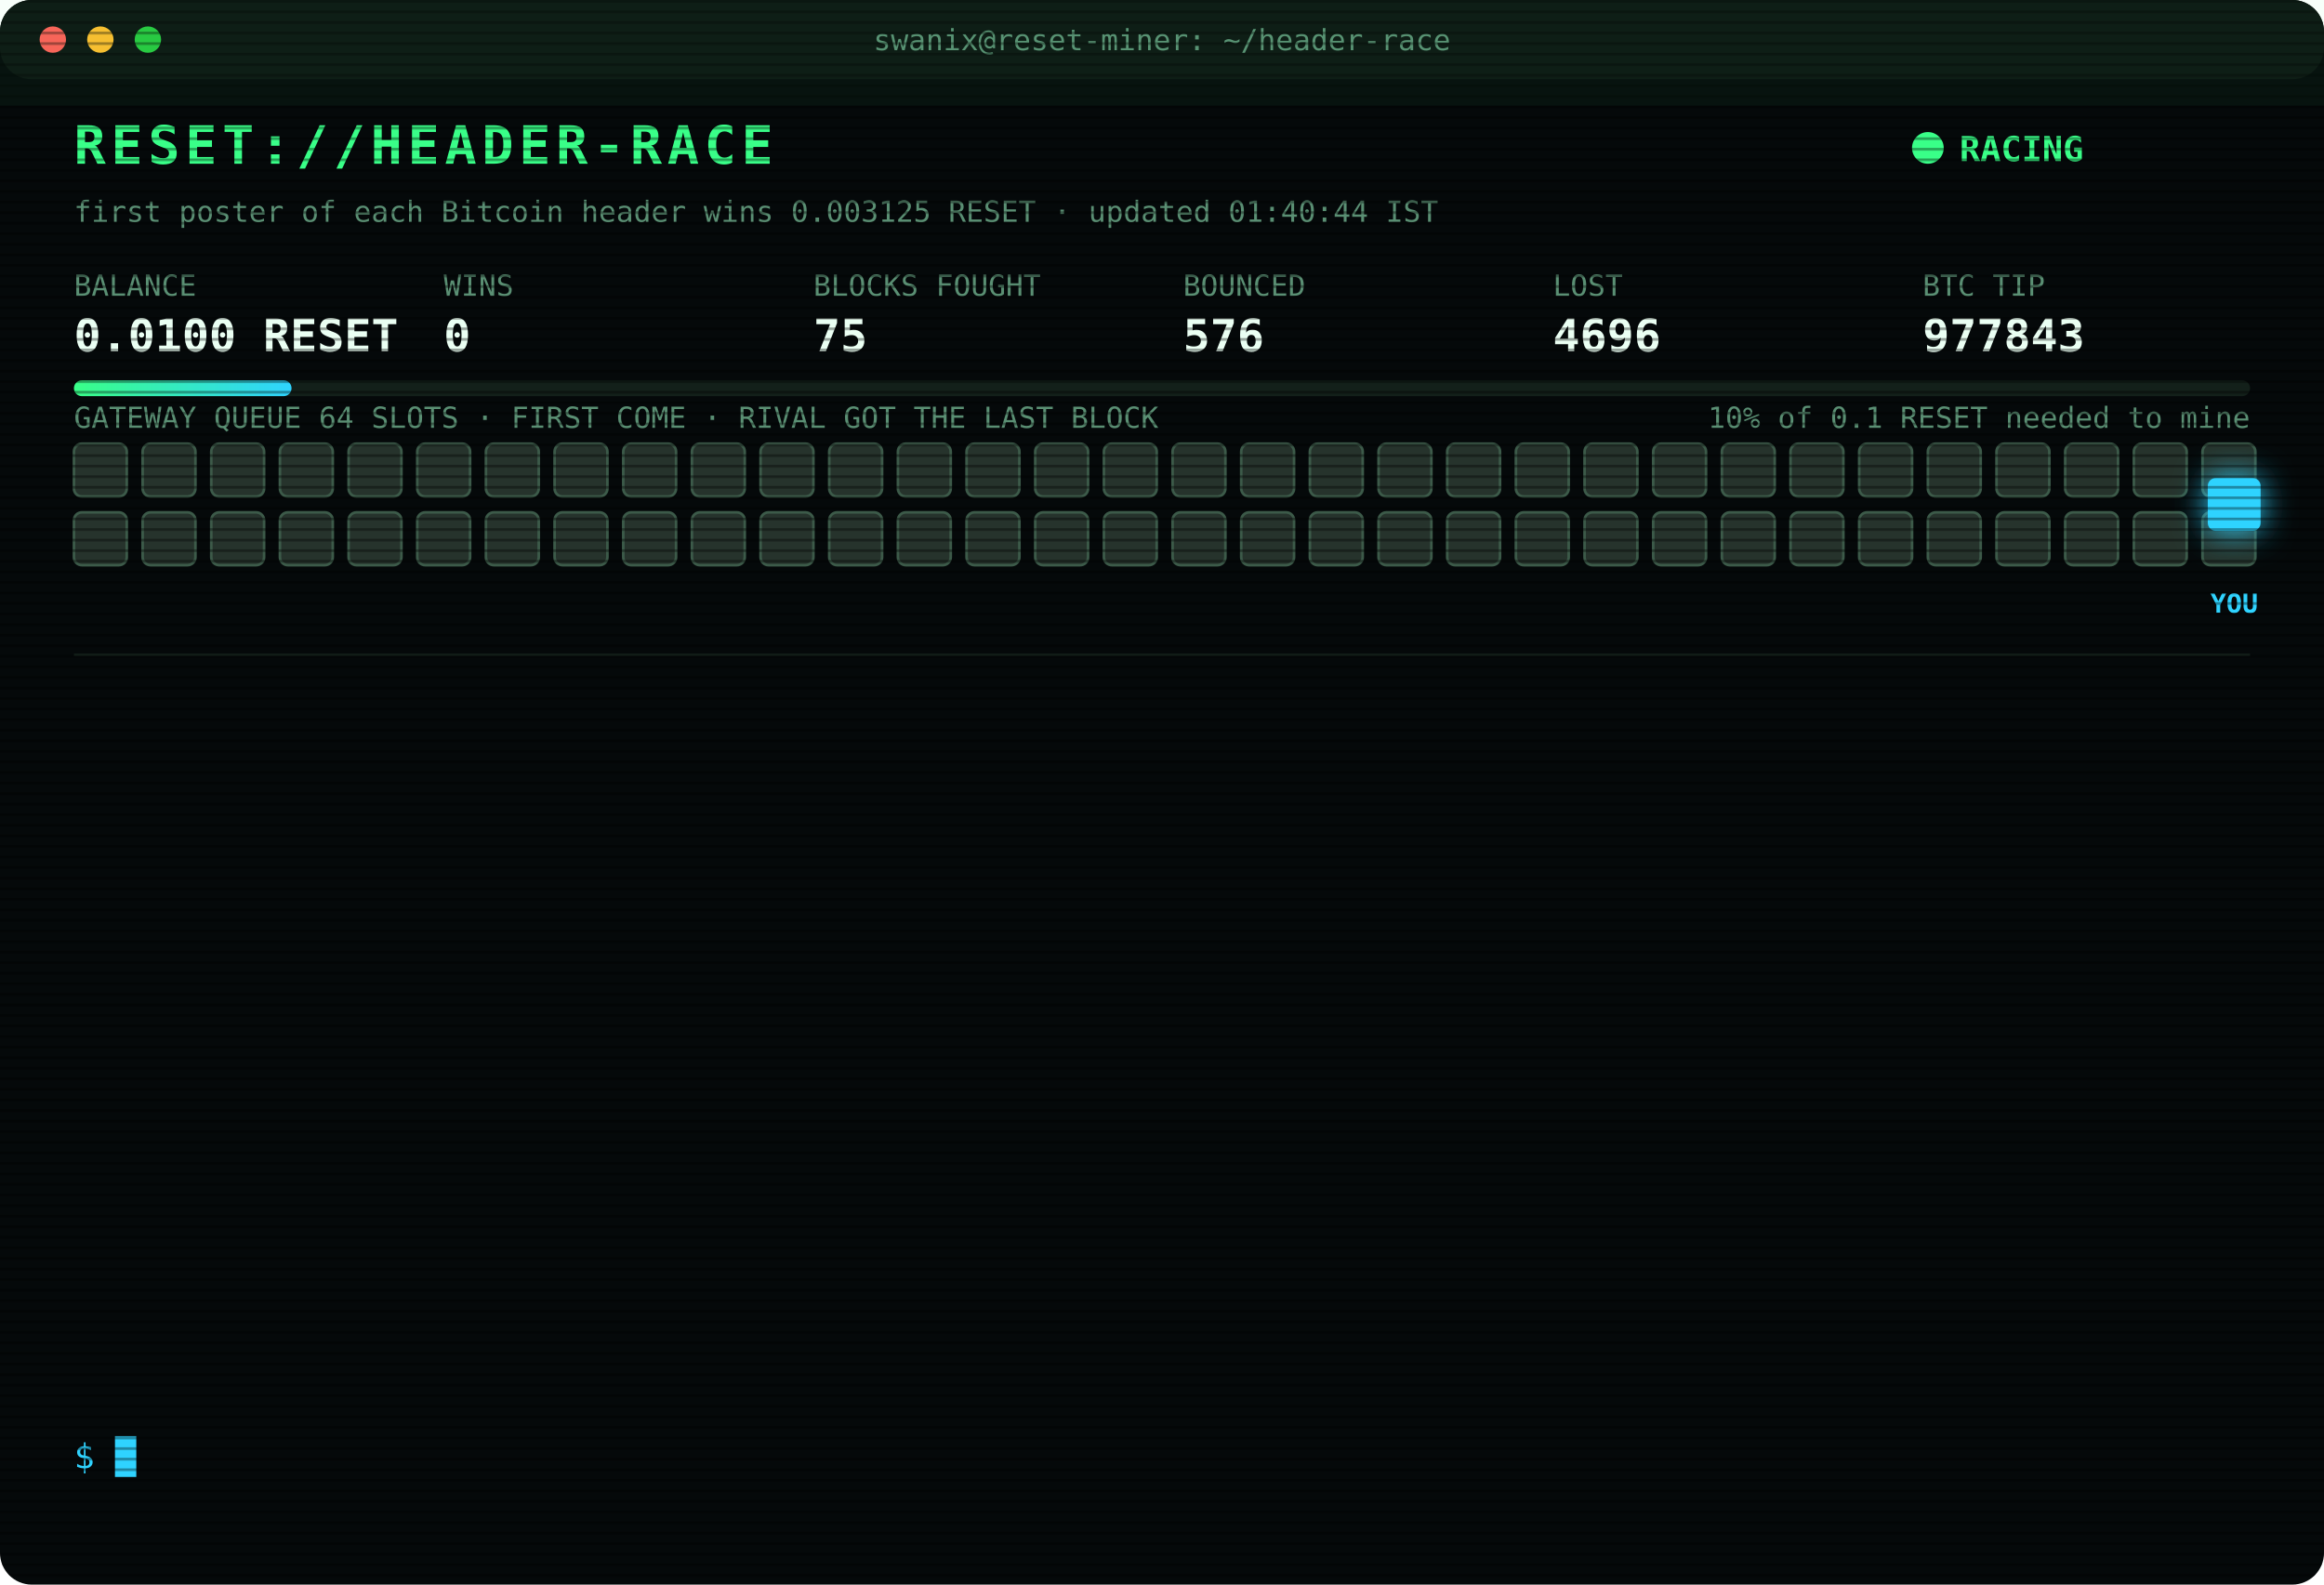
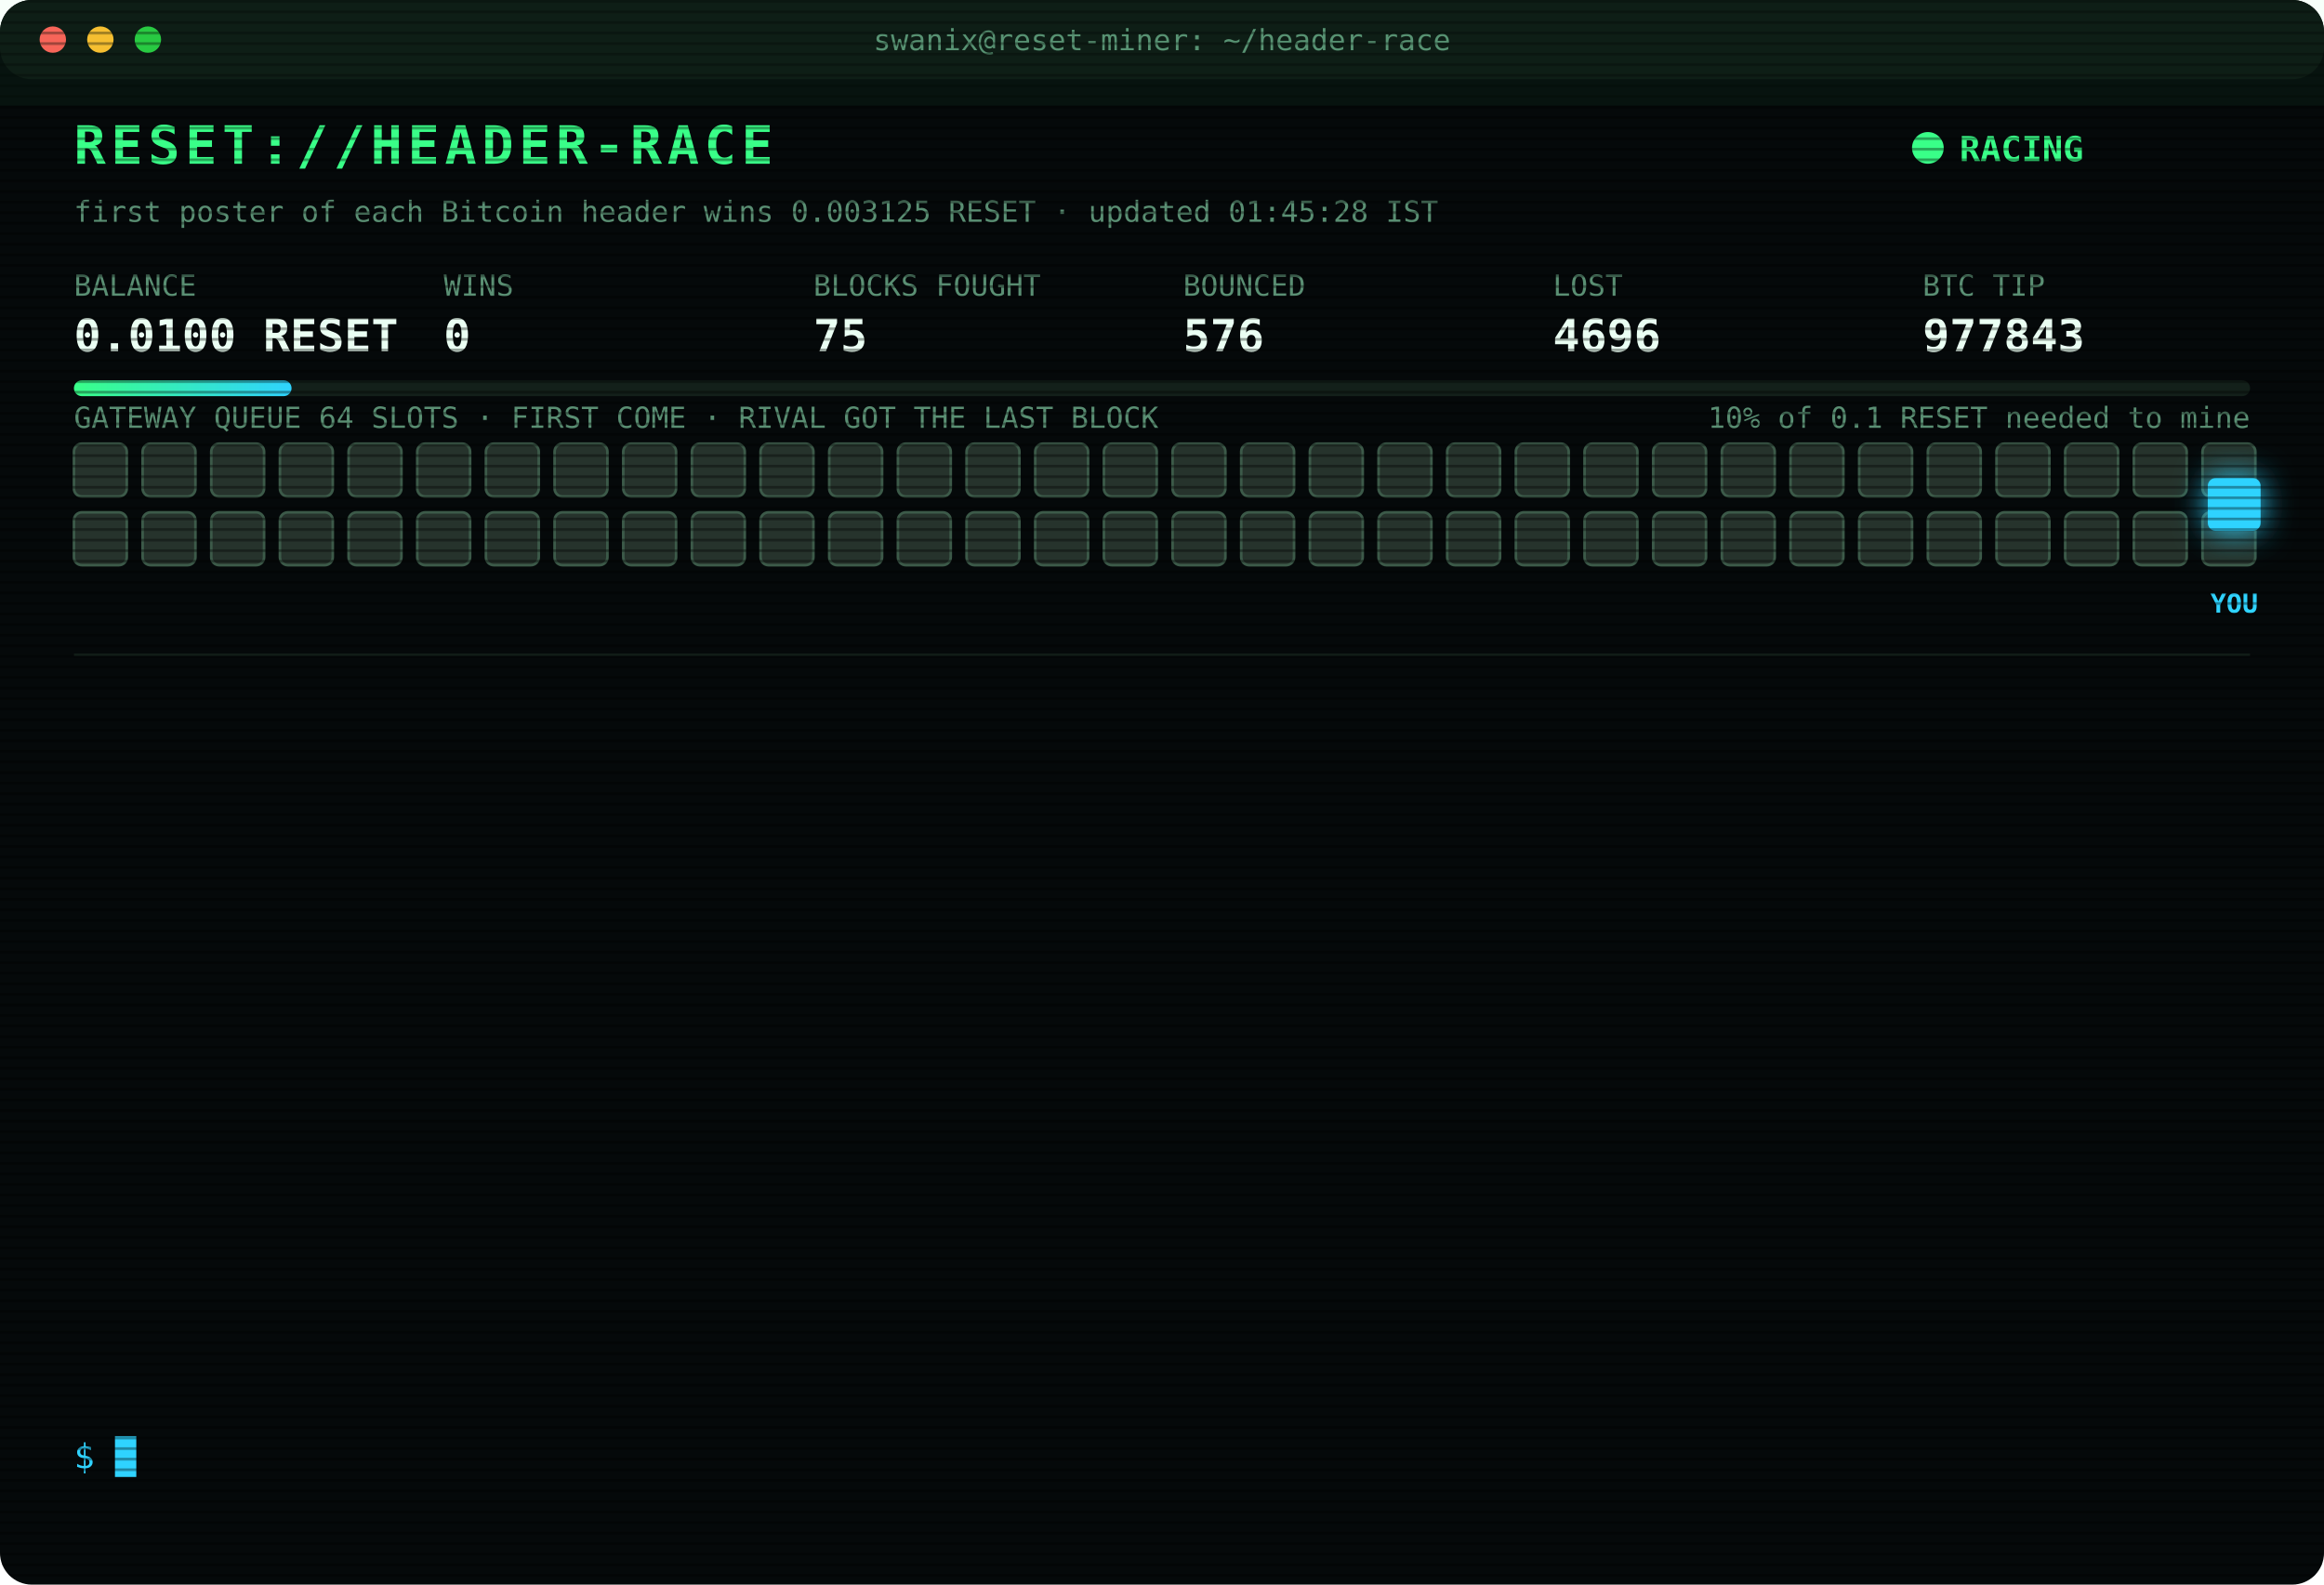
<svg xmlns="http://www.w3.org/2000/svg" width="880" height="600" viewBox="0 0 880 600" font-family="ui-monospace,SFMono-Regular,Menlo,Consolas,monospace">
  <style>
text{font-size:13px;fill:#7CFFB2}
.title{font-size:20px;font-weight:700;fill:#39FF88;letter-spacing:2px;animation:glitch 3s infinite steps(1)}
.sub{fill:#2fd3ff}.k{fill:#5a8f73;font-size:11px}.v{font-size:17px;font-weight:700;fill:#eafff3}
.ts{fill:#3f6b56}.boot{fill:#2fd3ff}.dim{fill:#5a8f73}.bad{fill:#ff4d6d}.warn{fill:#ffd23f}.mag{fill:#ff5cf0}.win{fill:#39FF88;font-weight:700}
.tag{font-size:10px;fill:#2fd3ff;font-weight:700}
.rival{fill:#26332c;stroke:#3c5a49;animation:jam 1.2s infinite alternate}
.idle{fill:#141c18;stroke:#22302a;animation:breathe 4s infinite}
.me{fill:#2fd3ff;filter:drop-shadow(0 0 6px #2fd3ff)}
.hover{animation:nudge 1.1s infinite ease-in-out}.bounce{animation:kick 1.4s infinite}
.ln{opacity:0;animation:in .4s forwards}
.cur{animation:blink 1s infinite steps(1)}
.scan{animation:scan 6s infinite linear}
.led{animation:blink 1.4s infinite}
@keyframes in{from{opacity:0;transform:translateX(-6px)}to{opacity:1;transform:none}}
@keyframes blink{50%{opacity:0}}
@keyframes jam{to{fill:#33463b}}
@keyframes breathe{50%{opacity:.4}}
@keyframes nudge{50%{transform:translateX(-10px)}}
@keyframes kick{0%,100%{transform:none}30%{transform:translateX(-14px)}55%{transform:translateX(10px) translateY(-6px)}}
@keyframes glitch{0%,92%{transform:none}93%{transform:translateX(2px);fill:#ff4d6d}95%{transform:translateX(-2px);fill:#2fd3ff}97%{transform:none}}
@keyframes scan{from{transform:translateY(-40px)}to{transform:translateY(600px)}}
</style>
  <defs>
    <pattern id="sl" width="4" height="4" patternUnits="userSpaceOnUse">
      <rect width="4" height="1" fill="#000" opacity=".35" />
    </pattern>
    <linearGradient id="bar">
      <stop offset="0" stop-color="#39FF88" />
      <stop offset="1" stop-color="#2fd3ff" />
    </linearGradient>
  </defs>
  <rect width="880" height="600" rx="12" fill="#05090a" />
  <rect width="880" height="30" rx="12" fill="#0d1512" />
  <circle cx="20" cy="15" r="5" fill="#ff5f57" />
  <circle cx="38" cy="15" r="5" fill="#febc2e" />
  <circle cx="56" cy="15" r="5" fill="#28c840" />
  <text x="440" y="19" text-anchor="middle" class="k">swanix@reset-miner: ~/header-race</text>
  <text x="28" y="62" class="title">RESET://HEADER-RACE</text>
  <circle class="led" cx="730" cy="56" r="6" fill="#39FF88" />
  <text x="742" y="61" class="win">RACING</text>
-   <text x="28" y="84" class="k">first poster of each Bitcoin header wins 0.003125 RESET · updated 01:40:44 IST</text>
+   <text x="28" y="84" class="k">first poster of each Bitcoin header wins 0.003125 RESET · updated 01:45:28 IST</text>
  <text x="28" y="112" class="k">BALANCE</text>
  <text x="28" y="133" class="v">0.0100 RESET</text>
  <text x="168" y="112" class="k">WINS</text>
  <text x="168" y="133" class="v">0</text>
  <text x="308" y="112" class="k">BLOCKS FOUGHT</text>
  <text x="308" y="133" class="v">75</text>
  <text x="448" y="112" class="k">BOUNCED</text>
  <text x="448" y="133" class="v">576</text>
  <text x="588" y="112" class="k">LOST</text>
  <text x="588" y="133" class="v">4696</text>
  <text x="728" y="112" class="k">BTC TIP</text>
  <text x="728" y="133" class="v">977843</text>
  <rect x="28" y="144" width="824" height="6" rx="3" fill="#13201a" />
  <rect x="28" y="144" width="82.4" height="6" rx="3" fill="url(#bar)" />
  <text x="852" y="162" text-anchor="end" class="k">10% of 0.1 RESET needed to mine</text>
  <text x="28" y="162" class="k">GATEWAY QUEUE 64 SLOTS · FIRST COME · RIVAL GOT THE LAST BLOCK</text>
  <rect class="rival" x="28" y="168" width="20" height="20" rx="3" style="animation-delay:0.00s" />
  <rect class="rival" x="54" y="168" width="20" height="20" rx="3" style="animation-delay:0.05s" />
  <rect class="rival" x="80" y="168" width="20" height="20" rx="3" style="animation-delay:0.10s" />
  <rect class="rival" x="106" y="168" width="20" height="20" rx="3" style="animation-delay:0.15s" />
  <rect class="rival" x="132" y="168" width="20" height="20" rx="3" style="animation-delay:0.20s" />
  <rect class="rival" x="158" y="168" width="20" height="20" rx="3" style="animation-delay:0.25s" />
  <rect class="rival" x="184" y="168" width="20" height="20" rx="3" style="animation-delay:0.30s" />
  <rect class="rival" x="210" y="168" width="20" height="20" rx="3" style="animation-delay:0.35s" />
  <rect class="rival" x="236" y="168" width="20" height="20" rx="3" style="animation-delay:0.40s" />
  <rect class="rival" x="262" y="168" width="20" height="20" rx="3" style="animation-delay:0.45s" />
  <rect class="rival" x="288" y="168" width="20" height="20" rx="3" style="animation-delay:0.50s" />
  <rect class="rival" x="314" y="168" width="20" height="20" rx="3" style="animation-delay:0.55s" />
  <rect class="rival" x="340" y="168" width="20" height="20" rx="3" style="animation-delay:0.60s" />
  <rect class="rival" x="366" y="168" width="20" height="20" rx="3" style="animation-delay:0.65s" />
  <rect class="rival" x="392" y="168" width="20" height="20" rx="3" style="animation-delay:0.70s" />
  <rect class="rival" x="418" y="168" width="20" height="20" rx="3" style="animation-delay:0.75s" />
  <rect class="rival" x="444" y="168" width="20" height="20" rx="3" style="animation-delay:0.80s" />
  <rect class="rival" x="470" y="168" width="20" height="20" rx="3" style="animation-delay:0.85s" />
  <rect class="rival" x="496" y="168" width="20" height="20" rx="3" style="animation-delay:0.90s" />
  <rect class="rival" x="522" y="168" width="20" height="20" rx="3" style="animation-delay:0.95s" />
  <rect class="rival" x="548" y="168" width="20" height="20" rx="3" style="animation-delay:1.00s" />
  <rect class="rival" x="574" y="168" width="20" height="20" rx="3" style="animation-delay:1.05s" />
  <rect class="rival" x="600" y="168" width="20" height="20" rx="3" style="animation-delay:1.10s" />
  <rect class="rival" x="626" y="168" width="20" height="20" rx="3" style="animation-delay:1.15s" />
  <rect class="rival" x="652" y="168" width="20" height="20" rx="3" style="animation-delay:1.20s" />
  <rect class="rival" x="678" y="168" width="20" height="20" rx="3" style="animation-delay:1.25s" />
  <rect class="rival" x="704" y="168" width="20" height="20" rx="3" style="animation-delay:1.30s" />
  <rect class="rival" x="730" y="168" width="20" height="20" rx="3" style="animation-delay:1.35s" />
  <rect class="rival" x="756" y="168" width="20" height="20" rx="3" style="animation-delay:1.40s" />
  <rect class="rival" x="782" y="168" width="20" height="20" rx="3" style="animation-delay:1.45s" />
  <rect class="rival" x="808" y="168" width="20" height="20" rx="3" style="animation-delay:1.50s" />
  <rect class="rival" x="834" y="168" width="20" height="20" rx="3" style="animation-delay:1.55s" />
  <rect class="rival" x="28" y="194" width="20" height="20" rx="3" style="animation-delay:1.60s" />
  <rect class="rival" x="54" y="194" width="20" height="20" rx="3" style="animation-delay:1.65s" />
  <rect class="rival" x="80" y="194" width="20" height="20" rx="3" style="animation-delay:1.70s" />
  <rect class="rival" x="106" y="194" width="20" height="20" rx="3" style="animation-delay:1.75s" />
  <rect class="rival" x="132" y="194" width="20" height="20" rx="3" style="animation-delay:1.80s" />
  <rect class="rival" x="158" y="194" width="20" height="20" rx="3" style="animation-delay:1.85s" />
  <rect class="rival" x="184" y="194" width="20" height="20" rx="3" style="animation-delay:1.90s" />
  <rect class="rival" x="210" y="194" width="20" height="20" rx="3" style="animation-delay:1.95s" />
  <rect class="rival" x="236" y="194" width="20" height="20" rx="3" style="animation-delay:2.00s" />
  <rect class="rival" x="262" y="194" width="20" height="20" rx="3" style="animation-delay:2.05s" />
  <rect class="rival" x="288" y="194" width="20" height="20" rx="3" style="animation-delay:2.10s" />
  <rect class="rival" x="314" y="194" width="20" height="20" rx="3" style="animation-delay:2.15s" />
  <rect class="rival" x="340" y="194" width="20" height="20" rx="3" style="animation-delay:2.20s" />
  <rect class="rival" x="366" y="194" width="20" height="20" rx="3" style="animation-delay:2.25s" />
  <rect class="rival" x="392" y="194" width="20" height="20" rx="3" style="animation-delay:2.30s" />
  <rect class="rival" x="418" y="194" width="20" height="20" rx="3" style="animation-delay:2.35s" />
  <rect class="rival" x="444" y="194" width="20" height="20" rx="3" style="animation-delay:2.40s" />
  <rect class="rival" x="470" y="194" width="20" height="20" rx="3" style="animation-delay:2.45s" />
  <rect class="rival" x="496" y="194" width="20" height="20" rx="3" style="animation-delay:2.50s" />
  <rect class="rival" x="522" y="194" width="20" height="20" rx="3" style="animation-delay:2.55s" />
  <rect class="rival" x="548" y="194" width="20" height="20" rx="3" style="animation-delay:2.60s" />
  <rect class="rival" x="574" y="194" width="20" height="20" rx="3" style="animation-delay:2.65s" />
  <rect class="rival" x="600" y="194" width="20" height="20" rx="3" style="animation-delay:2.70s" />
  <rect class="rival" x="626" y="194" width="20" height="20" rx="3" style="animation-delay:2.75s" />
  <rect class="rival" x="652" y="194" width="20" height="20" rx="3" style="animation-delay:2.80s" />
  <rect class="rival" x="678" y="194" width="20" height="20" rx="3" style="animation-delay:2.85s" />
  <rect class="rival" x="704" y="194" width="20" height="20" rx="3" style="animation-delay:2.90s" />
  <rect class="rival" x="730" y="194" width="20" height="20" rx="3" style="animation-delay:2.95s" />
  <rect class="rival" x="756" y="194" width="20" height="20" rx="3" style="animation-delay:3.00s" />
  <rect class="rival" x="782" y="194" width="20" height="20" rx="3" style="animation-delay:3.05s" />
  <rect class="rival" x="808" y="194" width="20" height="20" rx="3" style="animation-delay:3.10s" />
  <rect class="rival" x="834" y="194" width="20" height="20" rx="3" style="animation-delay:3.15s" />
  <g class="hover">
    <rect class="me" x="836" y="181" width="20" height="20" rx="3" />
    <text class="tag" x="846" y="232" text-anchor="middle">YOU</text>
  </g>
  <line x1="28" x2="852" y1="248" y2="248" stroke="#13201a" />
  <g class="ln" style="animation-delay:0.40s">
    <text x="28" y="270" class="ts">23:27:07</text>
    <text x="104" y="270" class="bad">[LOST] #977829 taken by a rival miner</text>
  </g>
  <g class="ln" style="animation-delay:0.65s">
    <text x="28" y="292" class="ts">23:56:33</text>
    <text x="104" y="292" class="bad">[LOST] #977830 taken by a rival miner</text>
  </g>
  <g class="ln" style="animation-delay:0.90s">
    <text x="28" y="314" class="ts">23:58:43</text>
    <text x="104" y="314" class="bad">[LOST] #977831 taken by a rival miner</text>
  </g>
  <g class="ln" style="animation-delay:1.15s">
    <text x="28" y="336" class="ts">00:02:18</text>
    <text x="104" y="336" class="bad">[LOST] #977832 taken by a rival miner</text>
  </g>
  <g class="ln" style="animation-delay:1.40s">
    <text x="28" y="358" class="ts">00:17:16</text>
    <text x="104" y="358" class="bad">[LOST] #977834 taken by a rival miner</text>
  </g>
  <g class="ln" style="animation-delay:1.65s">
    <text x="28" y="380" class="ts">00:23:18</text>
    <text x="104" y="380" class="bad">[LOST] #977835 taken by a rival miner</text>
  </g>
  <g class="ln" style="animation-delay:1.90s">
    <text x="28" y="402" class="ts">00:26:13</text>
    <text x="104" y="402" class="bad">[LOST] #977836 taken by a rival miner</text>
  </g>
  <g class="ln" style="animation-delay:2.15s">
    <text x="28" y="424" class="ts">00:37:18</text>
    <text x="104" y="424" class="bad">[LOST] #977837 taken by a rival miner</text>
  </g>
  <g class="ln" style="animation-delay:2.40s">
    <text x="28" y="446" class="ts">00:51:51</text>
    <text x="104" y="446" class="bad">[LOST] #977839 taken by a rival miner</text>
  </g>
  <g class="ln" style="animation-delay:2.65s">
    <text x="28" y="468" class="ts">01:10:12</text>
    <text x="104" y="468" class="bad">[LOST] #977840 taken by a rival miner</text>
  </g>
  <g class="ln" style="animation-delay:2.90s">
    <text x="28" y="490" class="ts">01:19:16</text>
    <text x="104" y="490" class="bad">[LOST] #977841 taken by a rival miner</text>
  </g>
  <g class="ln" style="animation-delay:3.15s">
    <text x="28" y="512" class="ts">01:33:47</text>
    <text x="104" y="512" class="bad">[LOST] #977842 taken by a rival miner</text>
  </g>
  <g class="ln" style="animation-delay:3.40s">
    <text x="28" y="534" class="ts">01:40:44</text>
    <text x="104" y="534" class="bad">[LOST] #977843 taken by a rival miner</text>
  </g>
  <text x="28" y="556" class="sub">$ <tspan class="cur">█</tspan>
  </text>
  <rect width="880" height="600" rx="12" fill="url(#sl)" pointer-events="none" />
  <rect class="scan" width="880" height="40" fill="#39FF88" opacity=".04" />
</svg>
